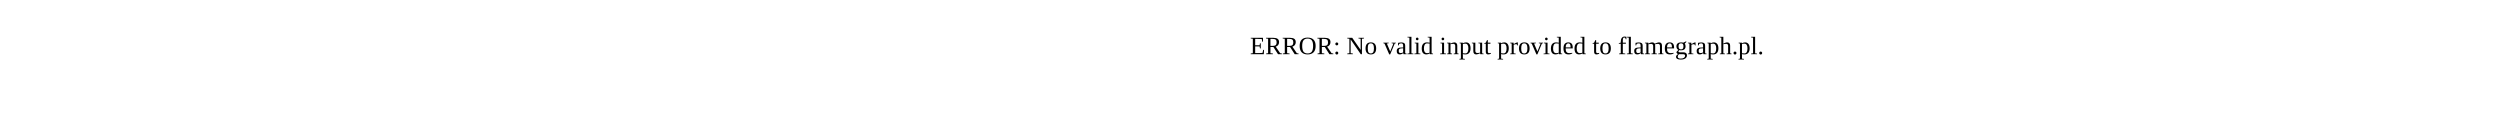
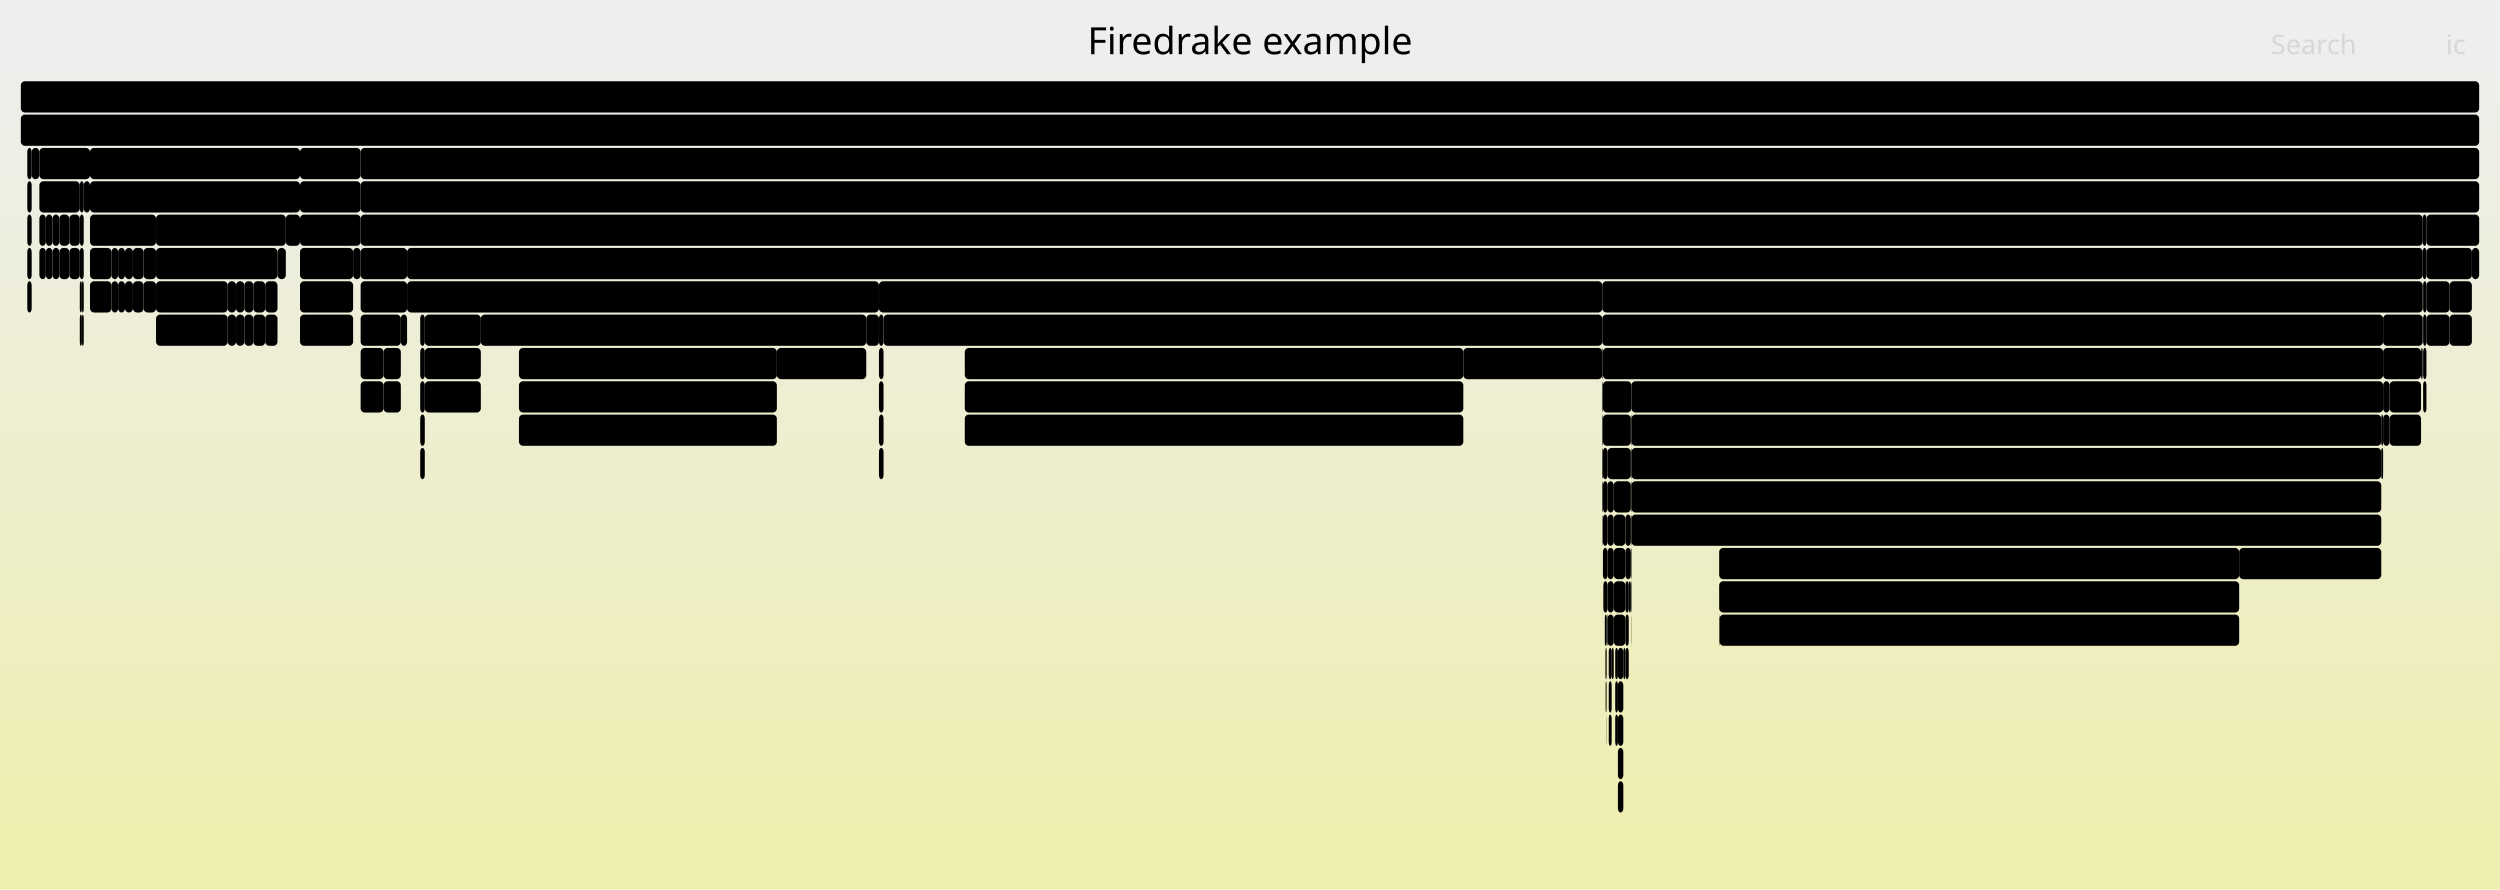
- <svg xmlns="http://www.w3.org/2000/svg" version="1.1" width="1200" height="65" viewBox="0 0 1200 65">
-   <text x="600.00" y="26">ERROR: No valid input provided to flamegraph.pl.</text>
+ <svg xmlns="http://www.w3.org/2000/svg" version="1.1" width="1200" height="427" viewBox="0 0 1200 427">
+   <defs>
+     <linearGradient id="background" y1="0" y2="1" x1="0" x2="0">
+       <stop stop-color="#eeeeee" offset="5%" />
+       <stop stop-color="#eeeeb0" offset="95%" />
+     </linearGradient>
+   </defs>
+   <style type="text/css">
+ 	text { font-family:Verdana; font-size:13px; fill:rgb(0,0,0); }
+ 	#search, #ignorecase { opacity:0.1; cursor:pointer; }
+ 	#search:hover, #search.show, #ignorecase:hover, #ignorecase.show { opacity:1; }
+ 	#subtitle { text-anchor:middle; font-color:rgb(160,160,160); }
+ 	#title { text-anchor:middle; font-size:18px}
+ 	#unzoom { cursor:pointer; }
+ 	#frames &gt; *:hover { stroke:black; stroke-width:0.5; cursor:pointer; }
+ 	.hide { display:none; }
+ 	.parent { opacity:0.5; }
+ </style>
+   <rect x="0.0" y="0" width="1200.0" height="427.0" fill="url(#background)" />
+   <text id="title" x="600.00" y="26">Firedrake example</text>
+   <text id="details" x="10.00" y="409"> </text>
+   <text id="unzoom" x="10.00" y="26" class="hide">Reset Zoom</text>
+   <text id="search" x="1090.00" y="26">Search</text>
+   <text id="ignorecase" x="1174.00" y="26">ic</text>
+   <text id="matched" x="1090.00" y="409"> </text>
+   <g id="frames">
+     <g>
+       <rect x="144.0" y="87" width="29.1" height="15.0" fill="rgb(0,0,0)" rx="2" ry="2" />
+       <text x="147.01" y="97.5">f..</text>
+     </g>
+     <g>
+       <rect x="1143.9" y="199" width="3.1" height="15.0" fill="rgb(0,0,0)" rx="2" ry="2" />
+       <text x="1146.85" y="209.5" />
+     </g>
+     <g>
+       <rect x="771.6" y="279" width="3.0" height="15.0" fill="rgb(0,0,0)" rx="2" ry="2" />
+       <text x="774.57" y="289.5" />
+     </g>
+     <g>
+       <rect x="769.4" y="231" width="2.2" height="15.0" fill="rgb(0,0,0)" rx="2" ry="2" />
+       <text x="772.37" y="241.5" />
+     </g>
+     <g>
+       <rect x="772.2" y="343" width="1.4" height="15.0" fill="rgb(0,0,0)" rx="2" ry="2" />
+       <text x="775.17" y="353.5" />
+     </g>
+     <g>
+       <rect x="38.3" y="151" width="1.0" height="15.0" fill="rgb(0,0,0)" rx="2" ry="2" />
+       <text x="41.28" y="161.5" />
+     </g>
+     <g>
+       <rect x="1147.0" y="199" width="15.1" height="15.0" fill="rgb(0,0,0)" rx="2" ry="2" />
+       <text x="1149.96" y="209.5" />
+     </g>
+     <g>
+       <rect x="13.1" y="71" width="2.1" height="15.0" fill="rgb(0,0,0)" rx="2" ry="2" />
+       <text x="16.07" y="81.5" />
+     </g>
+     <g>
+       <rect x="769.4" y="247" width="2.2" height="15.0" fill="rgb(0,0,0)" rx="2" ry="2" />
+       <text x="772.37" y="257.5" />
+     </g>
+     <g>
+       <rect x="1143.9" y="183" width="3.1" height="15.0" fill="rgb(0,0,0)" rx="2" ry="2" />
+       <text x="1146.85" y="193.5" />
+     </g>
+     <g>
+       <rect x="10.0" y="39" width="1180.0" height="15.0" fill="rgb(0,0,0)" rx="2" ry="2" />
+       <text x="13.00" y="49.5" />
+     </g>
+     <g>
+       <rect x="774.6" y="279" width="5.6" height="15.0" fill="rgb(0,0,0)" rx="2" ry="2" />
+       <text x="777.60" y="289.5" />
+     </g>
+     <g>
+       <rect x="776.6" y="375" width="2.6" height="15.0" fill="rgb(0,0,0)" rx="2" ry="2" />
+       <text x="779.61" y="385.5" />
+     </g>
+     <g>
+       <rect x="1175.8" y="151" width="10.7" height="15.0" fill="rgb(0,0,0)" rx="2" ry="2" />
+       <text x="1178.83" y="161.5" />
+     </g>
+     <g>
+       <rect x="43.2" y="71" width="100.8" height="15.0" fill="rgb(0,0,0)" rx="2" ry="2" />
+       <text x="46.19" y="81.5">firedrake.f..</text>
+     </g>
+     <g>
+       <rect x="18.9" y="103" width="3.1" height="15.0" fill="rgb(0,0,0)" rx="2" ry="2" />
+       <text x="21.87" y="113.5" />
+     </g>
+     <g>
+       <rect x="421.9" y="167" width="2.2" height="15.0" fill="rgb(0,0,0)" rx="2" ry="2" />
+       <text x="424.90" y="177.5" />
+     </g>
+     <g>
+       <rect x="22.0" y="103" width="3.2" height="15.0" fill="rgb(0,0,0)" rx="2" ry="2" />
+       <text x="25.02" y="113.5" />
+     </g>
+     <g>
+       <rect x="780.2" y="295" width="1.6" height="15.0" fill="rgb(0,0,0)" rx="2" ry="2" />
+       <text x="783.19" y="305.5" />
+     </g>
+     <g>
+       <rect x="38.3" y="119" width="1.9" height="15.0" fill="rgb(0,0,0)" rx="2" ry="2" />
+       <text x="41.28" y="129.5" />
+     </g>
+     <g>
+       <rect x="74.9" y="135" width="34.4" height="15.0" fill="rgb(0,0,0)" rx="2" ry="2" />
+       <text x="77.88" y="145.5">Pa..</text>
+     </g>
+     <g>
+       <rect x="1163.1" y="167" width="1.6" height="15.0" fill="rgb(0,0,0)" rx="2" ry="2" />
+       <text x="1166.09" y="177.5" />
+     </g>
+     <g>
+       <rect x="144.0" y="71" width="29.1" height="15.0" fill="rgb(0,0,0)" rx="2" ry="2" />
+       <text x="147.01" y="81.5">f..</text>
+     </g>
+     <g>
+       <rect x="773.6" y="311" width="1.0" height="15.0" fill="rgb(0,0,0)" rx="2" ry="2" />
+       <text x="776.60" y="321.5" />
+     </g>
+     <g>
+       <rect x="1175.8" y="135" width="10.7" height="15.0" fill="rgb(0,0,0)" rx="2" ry="2" />
+       <text x="1178.83" y="145.5" />
+     </g>
+     <g>
+       <rect x="15.2" y="71" width="3.7" height="15.0" fill="rgb(0,0,0)" rx="2" ry="2" />
+       <text x="18.24" y="81.5" />
+     </g>
+     <g>
+       <rect x="1074.8" y="263" width="68.2" height="15.0" fill="rgb(0,0,0)" rx="2" ry="2" />
+       <text x="1077.78" y="273.5">firedr..</text>
+     </g>
+     <g>
+       <rect x="173.1" y="167" width="11.0" height="15.0" fill="rgb(0,0,0)" rx="2" ry="2" />
+       <text x="176.08" y="177.5" />
+     </g>
+     <g>
+       <rect x="13.1" y="119" width="2.1" height="15.0" fill="rgb(0,0,0)" rx="2" ry="2" />
+       <text x="16.07" y="129.5" />
+     </g>
+     <g>
+       <rect x="769.1" y="231" width="0.3" height="15.0" fill="rgb(0,0,0)" rx="2" ry="2" />
+       <text x="772.10" y="241.5" />
+     </g>
+     <g>
+       <rect x="40.2" y="87" width="3.0" height="15.0" fill="rgb(0,0,0)" rx="2" ry="2" />
+       <text x="43.22" y="97.5" />
+     </g>
+     <g>
+       <rect x="372.9" y="167" width="42.9" height="15.0" fill="rgb(0,0,0)" rx="2" ry="2" />
+       <text x="375.95" y="177.5">fir..</text>
+     </g>
+     <g>
+       <rect x="201.7" y="215" width="2.2" height="15.0" fill="rgb(0,0,0)" rx="2" ry="2" />
+       <text x="204.74" y="225.5" />
+     </g>
+     <g>
+       <rect x="769.1" y="167" width="0.3" height="15.0" fill="rgb(0,0,0)" rx="2" ry="2" />
+       <text x="772.10" y="177.5" />
+     </g>
+     <g>
+       <rect x="53.5" y="135" width="3.2" height="15.0" fill="rgb(0,0,0)" rx="2" ry="2" />
+       <text x="56.54" y="145.5" />
+     </g>
+     <g>
+       <rect x="249.1" y="167" width="123.8" height="15.0" fill="rgb(0,0,0)" rx="2" ry="2" />
+       <text x="252.05" y="177.5">ParLoopExecute</text>
+     </g>
+     <g>
+       <rect x="769.4" y="167" width="374.5" height="15.0" fill="rgb(0,0,0)" rx="2" ry="2" />
+       <text x="772.37" y="177.5">PCApply</text>
+     </g>
+     <g>
+       <rect x="783.0" y="295" width="0.1" height="15.0" fill="rgb(0,0,0)" rx="2" ry="2" />
+       <text x="785.97" y="305.5" />
+     </g>
+     <g>
+       <rect x="18.9" y="87" width="19.4" height="15.0" fill="rgb(0,0,0)" rx="2" ry="2" />
+       <text x="21.87" y="97.5" />
+     </g>
+     <g>
+       <rect x="192.4" y="151" width="3.0" height="15.0" fill="rgb(0,0,0)" rx="2" ry="2" />
+       <text x="195.44" y="161.5" />
+     </g>
+     <g>
+       <rect x="203.9" y="167" width="26.9" height="15.0" fill="rgb(0,0,0)" rx="2" ry="2" />
+       <text x="206.93" y="177.5">P..</text>
+     </g>
+     <g>
+       <rect x="43.2" y="135" width="10.3" height="15.0" fill="rgb(0,0,0)" rx="2" ry="2" />
+       <text x="46.19" y="145.5" />
+     </g>
+     <g>
+       <rect x="779.2" y="311" width="1.0" height="15.0" fill="rgb(0,0,0)" rx="2" ry="2" />
+       <text x="782.20" y="321.5" />
+     </g>
+     <g>
+       <rect x="113.3" y="151" width="4.0" height="15.0" fill="rgb(0,0,0)" rx="2" ry="2" />
+       <text x="116.27" y="161.5" />
+     </g>
+     <g>
+       <rect x="39.3" y="135" width="0.9" height="15.0" fill="rgb(0,0,0)" rx="2" ry="2" />
+       <text x="42.30" y="145.5" />
+     </g>
+     <g>
+       <rect x="173.1" y="87" width="1016.9" height="15.0" fill="rgb(0,0,0)" rx="2" ry="2" />
+       <text x="176.08" y="97.5">SNESSolve</text>
+     </g>
+     <g>
+       <rect x="173.1" y="71" width="1016.9" height="15.0" fill="rgb(0,0,0)" rx="2" ry="2" />
+       <text x="176.08" y="81.5">firedrake.variational_solver.NonlinearVariationalSolver.solve</text>
+     </g>
+     <g>
+       <rect x="776.6" y="311" width="2.6" height="15.0" fill="rgb(0,0,0)" rx="2" ry="2" />
+       <text x="779.61" y="321.5" />
+     </g>
+     <g>
+       <rect x="415.8" y="151" width="6.1" height="15.0" fill="rgb(0,0,0)" rx="2" ry="2" />
+       <text x="418.83" y="161.5" />
+     </g>
+     <g>
+       <rect x="782.8" y="263" width="0.3" height="15.0" fill="rgb(0,0,0)" rx="2" ry="2" />
+       <text x="785.81" y="273.5" />
+     </g>
+     <g>
+       <rect x="769.4" y="263" width="2.2" height="15.0" fill="rgb(0,0,0)" rx="2" ry="2" />
+       <text x="772.37" y="273.5" />
+     </g>
+     <g>
+       <rect x="783.1" y="215" width="359.9" height="15.0" fill="rgb(0,0,0)" rx="2" ry="2" />
+       <text x="786.10" y="225.5">KSPSolve</text>
+     </g>
+     <g>
+       <rect x="1186.5" y="119" width="3.5" height="15.0" fill="rgb(0,0,0)" rx="2" ry="2" />
+       <text x="1189.49" y="129.5" />
+     </g>
+     <g>
+       <rect x="195.4" y="119" width="967.5" height="15.0" fill="rgb(0,0,0)" rx="2" ry="2" />
+       <text x="198.37" y="129.5">PCApply</text>
+     </g>
+     <g>
+       <rect x="774.6" y="231" width="8.2" height="15.0" fill="rgb(0,0,0)" rx="2" ry="2" />
+       <text x="777.60" y="241.5" />
+     </g>
+     <g>
+       <rect x="702.4" y="167" width="66.7" height="15.0" fill="rgb(0,0,0)" rx="2" ry="2" />
+       <text x="705.35" y="177.5">firedr..</text>
+     </g>
+     <g>
+       <rect x="201.7" y="151" width="2.2" height="15.0" fill="rgb(0,0,0)" rx="2" ry="2" />
+       <text x="204.74" y="161.5" />
+     </g>
+     <g>
+       <rect x="772.2" y="327" width="1.4" height="15.0" fill="rgb(0,0,0)" rx="2" ry="2" />
+       <text x="775.17" y="337.5" />
+     </g>
+     <g>
+       <rect x="780.2" y="263" width="2.6" height="15.0" fill="rgb(0,0,0)" rx="2" ry="2" />
+       <text x="783.19" y="273.5" />
+     </g>
+     <g>
+       <rect x="74.9" y="103" width="62.3" height="15.0" fill="rgb(0,0,0)" rx="2" ry="2" />
+       <text x="77.88" y="113.5">firedr..</text>
+     </g>
+     <g>
+       <rect x="770.9" y="343" width="0.1" height="15.0" fill="rgb(0,0,0)" rx="2" ry="2" />
+       <text x="773.92" y="353.5" />
+     </g>
+     <g>
+       <rect x="13.1" y="87" width="2.1" height="15.0" fill="rgb(0,0,0)" rx="2" ry="2" />
+       <text x="16.07" y="97.5" />
+     </g>
+     <g>
+       <rect x="127.3" y="151" width="5.9" height="15.0" fill="rgb(0,0,0)" rx="2" ry="2" />
+       <text x="130.31" y="161.5" />
+     </g>
+     <g>
+       <rect x="776.6" y="343" width="2.6" height="15.0" fill="rgb(0,0,0)" rx="2" ry="2" />
+       <text x="779.61" y="353.5" />
+     </g>
+     <g>
+       <rect x="133.2" y="119" width="4.0" height="15.0" fill="rgb(0,0,0)" rx="2" ry="2" />
+       <text x="136.21" y="129.5" />
+     </g>
+     <g>
+       <rect x="28.5" y="103" width="4.8" height="15.0" fill="rgb(0,0,0)" rx="2" ry="2" />
+       <text x="31.50" y="113.5" />
+     </g>
+     <g>
+       <rect x="769.1" y="151" width="374.8" height="15.0" fill="rgb(0,0,0)" rx="2" ry="2" />
+       <text x="772.10" y="161.5">KSPSolve</text>
+     </g>
+     <g>
+       <rect x="825.2" y="295" width="0.2" height="15.0" fill="rgb(0,0,0)" rx="2" ry="2" />
+       <text x="828.17" y="305.5" />
+     </g>
+     <g>
+       <rect x="13.1" y="103" width="2.1" height="15.0" fill="rgb(0,0,0)" rx="2" ry="2" />
+       <text x="16.07" y="113.5" />
+     </g>
+     <g>
+       <rect x="783.1" y="199" width="359.9" height="15.0" fill="rgb(0,0,0)" rx="2" ry="2" />
+       <text x="786.10" y="209.5">KSPSetUp</text>
+     </g>
+     <g>
+       <rect x="68.9" y="119" width="6.0" height="15.0" fill="rgb(0,0,0)" rx="2" ry="2" />
+       <text x="71.92" y="129.5" />
+     </g>
+     <g>
+       <rect x="201.7" y="183" width="2.2" height="15.0" fill="rgb(0,0,0)" rx="2" ry="2" />
+       <text x="204.74" y="193.5" />
+     </g>
+     <g>
+       <rect x="22.0" y="119" width="3.2" height="15.0" fill="rgb(0,0,0)" rx="2" ry="2" />
+       <text x="25.02" y="129.5" />
+     </g>
+     <g>
+       <rect x="771.6" y="263" width="3.0" height="15.0" fill="rgb(0,0,0)" rx="2" ry="2" />
+       <text x="774.57" y="273.5" />
+     </g>
+     <g>
+       <rect x="421.9" y="151" width="2.2" height="15.0" fill="rgb(0,0,0)" rx="2" ry="2" />
+       <text x="424.90" y="161.5" />
+     </g>
+     <g>
+       <rect x="774.6" y="295" width="5.6" height="15.0" fill="rgb(0,0,0)" rx="2" ry="2" />
+       <text x="777.60" y="305.5" />
+     </g>
+     <g>
+       <rect x="201.7" y="199" width="2.2" height="15.0" fill="rgb(0,0,0)" rx="2" ry="2" />
+       <text x="204.74" y="209.5" />
+     </g>
+     <g>
+       <rect x="781.8" y="279" width="1.0" height="15.0" fill="rgb(0,0,0)" rx="2" ry="2" />
+       <text x="784.82" y="289.5" />
+     </g>
+     <g>
+       <rect x="463.1" y="167" width="239.3" height="15.0" fill="rgb(0,0,0)" rx="2" ry="2" />
+       <text x="466.12" y="177.5">ParLoopExecute</text>
+     </g>
+     <g>
+       <rect x="769.1" y="135" width="393.8" height="15.0" fill="rgb(0,0,0)" rx="2" ry="2" />
+       <text x="772.10" y="145.5">SCSolve</text>
+     </g>
+     <g>
+       <rect x="421.9" y="135" width="347.2" height="15.0" fill="rgb(0,0,0)" rx="2" ry="2" />
+       <text x="424.90" y="145.5">SCForwardElim</text>
+     </g>
+     <g>
+       <rect x="249.1" y="183" width="123.8" height="15.0" fill="rgb(0,0,0)" rx="2" ry="2" />
+       <text x="252.05" y="193.5">Parloop_Cells_..</text>
+     </g>
+     <g>
+       <rect x="771.0" y="327" width="0.2" height="15.0" fill="rgb(0,0,0)" rx="2" ry="2" />
+       <text x="774.05" y="337.5" />
+     </g>
+     <g>
+       <rect x="56.7" y="135" width="3.3" height="15.0" fill="rgb(0,0,0)" rx="2" ry="2" />
+       <text x="59.72" y="145.5" />
+     </g>
+     <g>
+       <rect x="1164.7" y="103" width="25.3" height="15.0" fill="rgb(0,0,0)" rx="2" ry="2" />
+       <text x="1167.74" y="113.5">S..</text>
+     </g>
+     <g>
+       <rect x="1143.0" y="215" width="0.9" height="15.0" fill="rgb(0,0,0)" rx="2" ry="2" />
+       <text x="1146.04" y="225.5" />
+     </g>
+     <g>
+       <rect x="121.6" y="151" width="5.7" height="15.0" fill="rgb(0,0,0)" rx="2" ry="2" />
+       <text x="124.57" y="161.5" />
+     </g>
+     <g>
+       <rect x="249.1" y="199" width="123.8" height="15.0" fill="rgb(0,0,0)" rx="2" ry="2" />
+       <text x="252.05" y="209.5">pyop2.global_k..</text>
+     </g>
+     <g>
+       <rect x="63.8" y="119" width="5.1" height="15.0" fill="rgb(0,0,0)" rx="2" ry="2" />
+       <text x="66.85" y="129.5" />
+     </g>
+     <g>
+       <rect x="769.4" y="199" width="13.4" height="15.0" fill="rgb(0,0,0)" rx="2" ry="2" />
+       <text x="772.37" y="209.5" />
+     </g>
+     <g>
+       <rect x="173.1" y="119" width="22.3" height="15.0" fill="rgb(0,0,0)" rx="2" ry="2" />
+       <text x="176.08" y="129.5" />
+     </g>
+     <g>
+       <rect x="769.6" y="279" width="2.0" height="15.0" fill="rgb(0,0,0)" rx="2" ry="2" />
+       <text x="772.56" y="289.5" />
+     </g>
+     <g>
+       <rect x="825.4" y="295" width="249.4" height="15.0" fill="rgb(0,0,0)" rx="2" ry="2" />
+       <text x="828.44" y="305.5">pyop2.global_kernel.GlobalKern..</text>
+     </g>
+     <g>
+       <rect x="771.6" y="215" width="11.2" height="15.0" fill="rgb(0,0,0)" rx="2" ry="2" />
+       <text x="774.57" y="225.5" />
+     </g>
+     <g>
+       <rect x="770.6" y="311" width="0.6" height="15.0" fill="rgb(0,0,0)" rx="2" ry="2" />
+       <text x="773.61" y="321.5" />
+     </g>
+     <g>
+       <rect x="769.2" y="247" width="0.2" height="15.0" fill="rgb(0,0,0)" rx="2" ry="2" />
+       <text x="772.25" y="257.5" />
+     </g>
+     <g>
+       <rect x="113.3" y="135" width="4.0" height="15.0" fill="rgb(0,0,0)" rx="2" ry="2" />
+       <text x="116.27" y="145.5" />
+     </g>
+     <g>
+       <rect x="775.3" y="343" width="1.3" height="15.0" fill="rgb(0,0,0)" rx="2" ry="2" />
+       <text x="778.30" y="353.5" />
+     </g>
+     <g>
+       <rect x="109.3" y="135" width="4.0" height="15.0" fill="rgb(0,0,0)" rx="2" ry="2" />
+       <text x="112.32" y="145.5" />
+     </g>
+     <g>
+       <rect x="144.0" y="135" width="25.5" height="15.0" fill="rgb(0,0,0)" rx="2" ry="2" />
+       <text x="147.01" y="145.5">P..</text>
+     </g>
+     <g>
+       <rect x="117.3" y="151" width="4.3" height="15.0" fill="rgb(0,0,0)" rx="2" ry="2" />
+       <text x="120.34" y="161.5" />
+     </g>
+     <g>
+       <rect x="1162.1" y="167" width="0.8" height="15.0" fill="rgb(0,0,0)" rx="2" ry="2" />
+       <text x="1165.07" y="177.5" />
+     </g>
+     <g>
+       <rect x="769.4" y="215" width="2.2" height="15.0" fill="rgb(0,0,0)" rx="2" ry="2" />
+       <text x="772.37" y="225.5" />
+     </g>
+     <g>
+       <rect x="1143.9" y="167" width="18.2" height="15.0" fill="rgb(0,0,0)" rx="2" ry="2" />
+       <text x="1146.85" y="177.5" />
+     </g>
+     <g>
+       <rect x="1143.0" y="199" width="0.9" height="15.0" fill="rgb(0,0,0)" rx="2" ry="2" />
+       <text x="1146.04" y="209.5" />
+     </g>
+     <g>
+       <rect x="25.2" y="103" width="3.3" height="15.0" fill="rgb(0,0,0)" rx="2" ry="2" />
+       <text x="28.20" y="113.5" />
+     </g>
+     <g>
+       <rect x="173.1" y="103" width="989.8" height="15.0" fill="rgb(0,0,0)" rx="2" ry="2" />
+       <text x="176.08" y="113.5">KSPSolve</text>
+     </g>
+     <g>
+       <rect x="421.9" y="183" width="2.2" height="15.0" fill="rgb(0,0,0)" rx="2" ry="2" />
+       <text x="424.90" y="193.5" />
+     </g>
+     <g>
+       <rect x="769.1" y="199" width="0.3" height="15.0" fill="rgb(0,0,0)" rx="2" ry="2" />
+       <text x="772.10" y="209.5" />
+     </g>
+     <g>
+       <rect x="1163.1" y="183" width="1.6" height="15.0" fill="rgb(0,0,0)" rx="2" ry="2" />
+       <text x="1166.09" y="193.5" />
+     </g>
+     <g>
+       <rect x="783.1" y="183" width="360.8" height="15.0" fill="rgb(0,0,0)" rx="2" ry="2" />
+       <text x="786.10" y="193.5">PCSetUp</text>
+     </g>
+     <g>
+       <rect x="10.0" y="55" width="1180.0" height="15.0" fill="rgb(0,0,0)" rx="2" ry="2" />
+       <text x="13.00" y="65.5">firedrake</text>
+     </g>
+     <g>
+       <rect x="184.1" y="167" width="8.3" height="15.0" fill="rgb(0,0,0)" rx="2" ry="2" />
+       <text x="187.13" y="177.5" />
+     </g>
+     <g>
+       <rect x="1164.7" y="119" width="21.8" height="15.0" fill="rgb(0,0,0)" rx="2" ry="2" />
+       <text x="1167.74" y="129.5" />
+     </g>
+     <g>
+       <rect x="173.1" y="151" width="19.3" height="15.0" fill="rgb(0,0,0)" rx="2" ry="2" />
+       <text x="176.08" y="161.5" />
+     </g>
+     <g>
+       <rect x="33.3" y="103" width="5.0" height="15.0" fill="rgb(0,0,0)" rx="2" ry="2" />
+       <text x="36.33" y="113.5" />
+     </g>
+     <g>
+       <rect x="38.3" y="87" width="1.9" height="15.0" fill="rgb(0,0,0)" rx="2" ry="2" />
+       <text x="41.28" y="97.5" />
+     </g>
+     <g>
+       <rect x="769.4" y="183" width="13.7" height="15.0" fill="rgb(0,0,0)" rx="2" ry="2" />
+       <text x="772.37" y="193.5" />
+     </g>
+     <g>
+       <rect x="771.6" y="247" width="3.0" height="15.0" fill="rgb(0,0,0)" rx="2" ry="2" />
+       <text x="774.57" y="257.5" />
+     </g>
+     <g>
+       <rect x="121.6" y="135" width="5.7" height="15.0" fill="rgb(0,0,0)" rx="2" ry="2" />
+       <text x="124.57" y="145.5" />
+     </g>
+     <g>
+       <rect x="33.3" y="119" width="5.0" height="15.0" fill="rgb(0,0,0)" rx="2" ry="2" />
+       <text x="36.33" y="129.5" />
+     </g>
+     <g>
+       <rect x="144.0" y="119" width="25.5" height="15.0" fill="rgb(0,0,0)" rx="2" ry="2" />
+       <text x="147.01" y="129.5">P..</text>
+     </g>
+     <g>
+       <rect x="201.7" y="167" width="2.2" height="15.0" fill="rgb(0,0,0)" rx="2" ry="2" />
+       <text x="204.74" y="177.5" />
+     </g>
+     <g>
+       <rect x="771.6" y="231" width="3.0" height="15.0" fill="rgb(0,0,0)" rx="2" ry="2" />
+       <text x="774.57" y="241.5" />
+     </g>
+     <g>
+       <rect x="1163.1" y="135" width="1.6" height="15.0" fill="rgb(0,0,0)" rx="2" ry="2" />
+       <text x="1166.09" y="145.5" />
+     </g>
+     <g>
+       <rect x="68.9" y="135" width="6.0" height="15.0" fill="rgb(0,0,0)" rx="2" ry="2" />
+       <text x="71.92" y="145.5" />
+     </g>
+     <g>
+       <rect x="770.3" y="295" width="0.9" height="15.0" fill="rgb(0,0,0)" rx="2" ry="2" />
+       <text x="773.29" y="305.5" />
+     </g>
+     <g>
+       <rect x="770.7" y="327" width="0.3" height="15.0" fill="rgb(0,0,0)" rx="2" ry="2" />
+       <text x="773.74" y="337.5" />
+     </g>
+     <g>
+       <rect x="173.1" y="183" width="11.0" height="15.0" fill="rgb(0,0,0)" rx="2" ry="2" />
+       <text x="176.08" y="193.5" />
+     </g>
+     <g>
+       <rect x="38.3" y="103" width="1.9" height="15.0" fill="rgb(0,0,0)" rx="2" ry="2" />
+       <text x="41.28" y="113.5" />
+     </g>
+     <g>
+       <rect x="774.6" y="263" width="5.6" height="15.0" fill="rgb(0,0,0)" rx="2" ry="2" />
+       <text x="777.60" y="273.5" />
+     </g>
+     <g>
+       <rect x="782.8" y="215" width="0.3" height="15.0" fill="rgb(0,0,0)" rx="2" ry="2" />
+       <text x="785.81" y="225.5" />
+     </g>
+     <g>
+       <rect x="1164.7" y="151" width="11.1" height="15.0" fill="rgb(0,0,0)" rx="2" ry="2" />
+       <text x="1167.74" y="161.5" />
+     </g>
+     <g>
+       <rect x="780.2" y="311" width="1.6" height="15.0" fill="rgb(0,0,0)" rx="2" ry="2" />
+       <text x="783.19" y="321.5" />
+     </g>
+     <g>
+       <rect x="25.2" y="119" width="3.3" height="15.0" fill="rgb(0,0,0)" rx="2" ry="2" />
+       <text x="28.20" y="129.5" />
+     </g>
+     <g>
+       <rect x="127.3" y="135" width="5.9" height="15.0" fill="rgb(0,0,0)" rx="2" ry="2" />
+       <text x="130.31" y="145.5" />
+     </g>
+     <g>
+       <rect x="421.9" y="215" width="2.2" height="15.0" fill="rgb(0,0,0)" rx="2" ry="2" />
+       <text x="424.90" y="225.5" />
+     </g>
+     <g>
+       <rect x="776.6" y="327" width="2.6" height="15.0" fill="rgb(0,0,0)" rx="2" ry="2" />
+       <text x="779.61" y="337.5" />
+     </g>
+     <g>
+       <rect x="825.2" y="279" width="249.6" height="15.0" fill="rgb(0,0,0)" rx="2" ry="2" />
+       <text x="828.17" y="289.5">Parloop_Cells_wrap_slate_loopy..</text>
+     </g>
+     <g>
+       <rect x="783.1" y="231" width="359.9" height="15.0" fill="rgb(0,0,0)" rx="2" ry="2" />
+       <text x="786.10" y="241.5">MatMult</text>
+     </g>
+     <g>
+       <rect x="43.2" y="87" width="100.8" height="15.0" fill="rgb(0,0,0)" rx="2" ry="2" />
+       <text x="46.19" y="97.5">firedrake.p..</text>
+     </g>
+     <g>
+       <rect x="775.3" y="311" width="1.3" height="15.0" fill="rgb(0,0,0)" rx="2" ry="2" />
+       <text x="778.30" y="321.5" />
+     </g>
+     <g>
+       <rect x="184.1" y="183" width="8.3" height="15.0" fill="rgb(0,0,0)" rx="2" ry="2" />
+       <text x="187.13" y="193.5" />
+     </g>
+     <g>
+       <rect x="782.8" y="247" width="0.3" height="15.0" fill="rgb(0,0,0)" rx="2" ry="2" />
+       <text x="785.81" y="257.5" />
+     </g>
+     <g>
+       <rect x="18.9" y="119" width="3.1" height="15.0" fill="rgb(0,0,0)" rx="2" ry="2" />
+       <text x="21.87" y="129.5" />
+     </g>
+     <g>
+       <rect x="1143.9" y="151" width="19.0" height="15.0" fill="rgb(0,0,0)" rx="2" ry="2" />
+       <text x="1146.85" y="161.5" />
+     </g>
+     <g>
+       <rect x="43.2" y="119" width="10.3" height="15.0" fill="rgb(0,0,0)" rx="2" ry="2" />
+       <text x="46.19" y="129.5" />
+     </g>
+     <g>
+       <rect x="782.8" y="199" width="0.3" height="15.0" fill="rgb(0,0,0)" rx="2" ry="2" />
+       <text x="785.81" y="209.5" />
+     </g>
+     <g>
+       <rect x="60.0" y="119" width="3.8" height="15.0" fill="rgb(0,0,0)" rx="2" ry="2" />
+       <text x="62.99" y="129.5" />
+     </g>
+     <g>
+       <rect x="1162.9" y="103" width="1.8" height="15.0" fill="rgb(0,0,0)" rx="2" ry="2" />
+       <text x="1165.90" y="113.5" />
+     </g>
+     <g>
+       <rect x="195.4" y="135" width="226.5" height="15.0" fill="rgb(0,0,0)" rx="2" ry="2" />
+       <text x="198.37" y="145.5">SCBackSub</text>
+     </g>
+     <g>
+       <rect x="776.6" y="359" width="2.6" height="15.0" fill="rgb(0,0,0)" rx="2" ry="2" />
+       <text x="779.61" y="369.5" />
+     </g>
+     <g>
+       <rect x="56.7" y="119" width="3.3" height="15.0" fill="rgb(0,0,0)" rx="2" ry="2" />
+       <text x="59.72" y="129.5" />
+     </g>
+     <g>
+       <rect x="774.6" y="247" width="5.6" height="15.0" fill="rgb(0,0,0)" rx="2" ry="2" />
+       <text x="777.60" y="257.5" />
+     </g>
+     <g>
+       <rect x="39.3" y="151" width="0.9" height="15.0" fill="rgb(0,0,0)" rx="2" ry="2" />
+       <text x="42.30" y="161.5" />
+     </g>
+     <g>
+       <rect x="780.2" y="279" width="1.6" height="15.0" fill="rgb(0,0,0)" rx="2" ry="2" />
+       <text x="783.19" y="289.5" />
+     </g>
+     <g>
+       <rect x="173.1" y="135" width="22.3" height="15.0" fill="rgb(0,0,0)" rx="2" ry="2" />
+       <text x="176.08" y="145.5" />
+     </g>
+     <g>
+       <rect x="53.5" y="119" width="3.2" height="15.0" fill="rgb(0,0,0)" rx="2" ry="2" />
+       <text x="56.54" y="129.5" />
+     </g>
+     <g>
+       <rect x="169.5" y="119" width="3.6" height="15.0" fill="rgb(0,0,0)" rx="2" ry="2" />
+       <text x="172.47" y="129.5" />
+     </g>
+     <g>
+       <rect x="769.1" y="183" width="0.3" height="15.0" fill="rgb(0,0,0)" rx="2" ry="2" />
+       <text x="772.10" y="193.5" />
+     </g>
+     <g>
+       <rect x="780.2" y="247" width="2.6" height="15.0" fill="rgb(0,0,0)" rx="2" ry="2" />
+       <text x="783.19" y="257.5" />
+     </g>
+     <g>
+       <rect x="137.2" y="103" width="6.8" height="15.0" fill="rgb(0,0,0)" rx="2" ry="2" />
+       <text x="140.16" y="113.5" />
+     </g>
+     <g>
+       <rect x="43.2" y="103" width="31.7" height="15.0" fill="rgb(0,0,0)" rx="2" ry="2" />
+       <text x="46.19" y="113.5">Pa..</text>
+     </g>
+     <g>
+       <rect x="1162.9" y="119" width="1.8" height="15.0" fill="rgb(0,0,0)" rx="2" ry="2" />
+       <text x="1165.90" y="129.5" />
+     </g>
+     <g>
+       <rect x="771.6" y="295" width="3.0" height="15.0" fill="rgb(0,0,0)" rx="2" ry="2" />
+       <text x="774.57" y="305.5" />
+     </g>
+     <g>
+       <rect x="769.1" y="215" width="0.3" height="15.0" fill="rgb(0,0,0)" rx="2" ry="2" />
+       <text x="772.10" y="225.5" />
+     </g>
+     <g>
+       <rect x="74.9" y="151" width="34.4" height="15.0" fill="rgb(0,0,0)" rx="2" ry="2" />
+       <text x="77.88" y="161.5">py..</text>
+     </g>
+     <g>
+       <rect x="782.8" y="279" width="0.3" height="15.0" fill="rgb(0,0,0)" rx="2" ry="2" />
+       <text x="785.81" y="289.5" />
+     </g>
+     <g>
+       <rect x="13.1" y="135" width="2.1" height="15.0" fill="rgb(0,0,0)" rx="2" ry="2" />
+       <text x="16.07" y="145.5" />
+     </g>
+     <g>
+       <rect x="782.8" y="231" width="0.3" height="15.0" fill="rgb(0,0,0)" rx="2" ry="2" />
+       <text x="785.81" y="241.5" />
+     </g>
+     <g>
+       <rect x="144.0" y="103" width="29.1" height="15.0" fill="rgb(0,0,0)" rx="2" ry="2" />
+       <text x="147.01" y="113.5">f..</text>
+     </g>
+     <g>
+       <rect x="771.2" y="295" width="0.4" height="15.0" fill="rgb(0,0,0)" rx="2" ry="2" />
+       <text x="774.18" y="305.5" />
+     </g>
+     <g>
+       <rect x="463.1" y="183" width="239.3" height="15.0" fill="rgb(0,0,0)" rx="2" ry="2" />
+       <text x="466.12" y="193.5">Parloop_Cells_wrap_slate_loop..</text>
+     </g>
+     <g>
+       <rect x="63.8" y="135" width="5.1" height="15.0" fill="rgb(0,0,0)" rx="2" ry="2" />
+       <text x="66.85" y="145.5" />
+     </g>
+     <g>
+       <rect x="775.3" y="327" width="1.3" height="15.0" fill="rgb(0,0,0)" rx="2" ry="2" />
+       <text x="778.30" y="337.5" />
+     </g>
+     <g>
+       <rect x="1147.0" y="183" width="15.1" height="15.0" fill="rgb(0,0,0)" rx="2" ry="2" />
+       <text x="1149.96" y="193.5" />
+     </g>
+     <g>
+       <rect x="203.9" y="183" width="26.9" height="15.0" fill="rgb(0,0,0)" rx="2" ry="2" />
+       <text x="206.93" y="193.5">p..</text>
+     </g>
+     <g>
+       <rect x="463.1" y="199" width="239.3" height="15.0" fill="rgb(0,0,0)" rx="2" ry="2" />
+       <text x="466.12" y="209.5">pyop2.global_kernel.GlobalKer..</text>
+     </g>
+     <g>
+       <rect x="772.2" y="311" width="1.4" height="15.0" fill="rgb(0,0,0)" rx="2" ry="2" />
+       <text x="775.17" y="321.5" />
+     </g>
+     <g>
+       <rect x="18.9" y="71" width="24.3" height="15.0" fill="rgb(0,0,0)" rx="2" ry="2" />
+       <text x="21.87" y="81.5">f..</text>
+     </g>
+     <g>
+       <rect x="421.9" y="199" width="2.2" height="15.0" fill="rgb(0,0,0)" rx="2" ry="2" />
+       <text x="424.90" y="209.5" />
+     </g>
+     <g>
+       <rect x="203.9" y="151" width="26.9" height="15.0" fill="rgb(0,0,0)" rx="2" ry="2" />
+       <text x="206.93" y="161.5">P..</text>
+     </g>
+     <g>
+       <rect x="74.9" y="119" width="58.3" height="15.0" fill="rgb(0,0,0)" rx="2" ry="2" />
+       <text x="77.88" y="129.5">ParLo..</text>
+     </g>
+     <g>
+       <rect x="825.2" y="263" width="249.6" height="15.0" fill="rgb(0,0,0)" rx="2" ry="2" />
+       <text x="828.17" y="273.5">ParLoopExecute</text>
+     </g>
+     <g>
+       <rect x="28.5" y="119" width="4.8" height="15.0" fill="rgb(0,0,0)" rx="2" ry="2" />
+       <text x="31.50" y="129.5" />
+     </g>
+     <g>
+       <rect x="230.8" y="151" width="185.0" height="15.0" fill="rgb(0,0,0)" rx="2" ry="2" />
+       <text x="233.80" y="161.5">RecoverFirstElim</text>
+     </g>
+     <g>
+       <rect x="60.0" y="135" width="3.8" height="15.0" fill="rgb(0,0,0)" rx="2" ry="2" />
+       <text x="62.99" y="145.5" />
+     </g>
+     <g>
+       <rect x="1164.7" y="135" width="11.1" height="15.0" fill="rgb(0,0,0)" rx="2" ry="2" />
+       <text x="1167.74" y="145.5" />
+     </g>
+     <g>
+       <rect x="38.3" y="135" width="1.0" height="15.0" fill="rgb(0,0,0)" rx="2" ry="2" />
+       <text x="41.28" y="145.5" />
+     </g>
+     <g>
+       <rect x="424.1" y="151" width="345.0" height="15.0" fill="rgb(0,0,0)" rx="2" ry="2" />
+       <text x="427.06" y="161.5">HybridRHS</text>
+     </g>
+     <g>
+       <rect x="1163.1" y="151" width="1.6" height="15.0" fill="rgb(0,0,0)" rx="2" ry="2" />
+       <text x="1166.09" y="161.5" />
+     </g>
+     <g>
+       <rect x="109.3" y="151" width="4.0" height="15.0" fill="rgb(0,0,0)" rx="2" ry="2" />
+       <text x="112.32" y="161.5" />
+     </g>
+     <g>
+       <rect x="783.1" y="247" width="359.9" height="15.0" fill="rgb(0,0,0)" rx="2" ry="2" />
+       <text x="786.10" y="257.5">firedrake.matrix_free.operators.ImplicitMatr..</text>
+     </g>
+     <g>
+       <rect x="144.0" y="151" width="25.5" height="15.0" fill="rgb(0,0,0)" rx="2" ry="2" />
+       <text x="147.01" y="161.5">p..</text>
+     </g>
+     <g>
+       <rect x="117.3" y="135" width="4.3" height="15.0" fill="rgb(0,0,0)" rx="2" ry="2" />
+       <text x="120.34" y="145.5" />
+     </g>
+   </g>
</svg>
